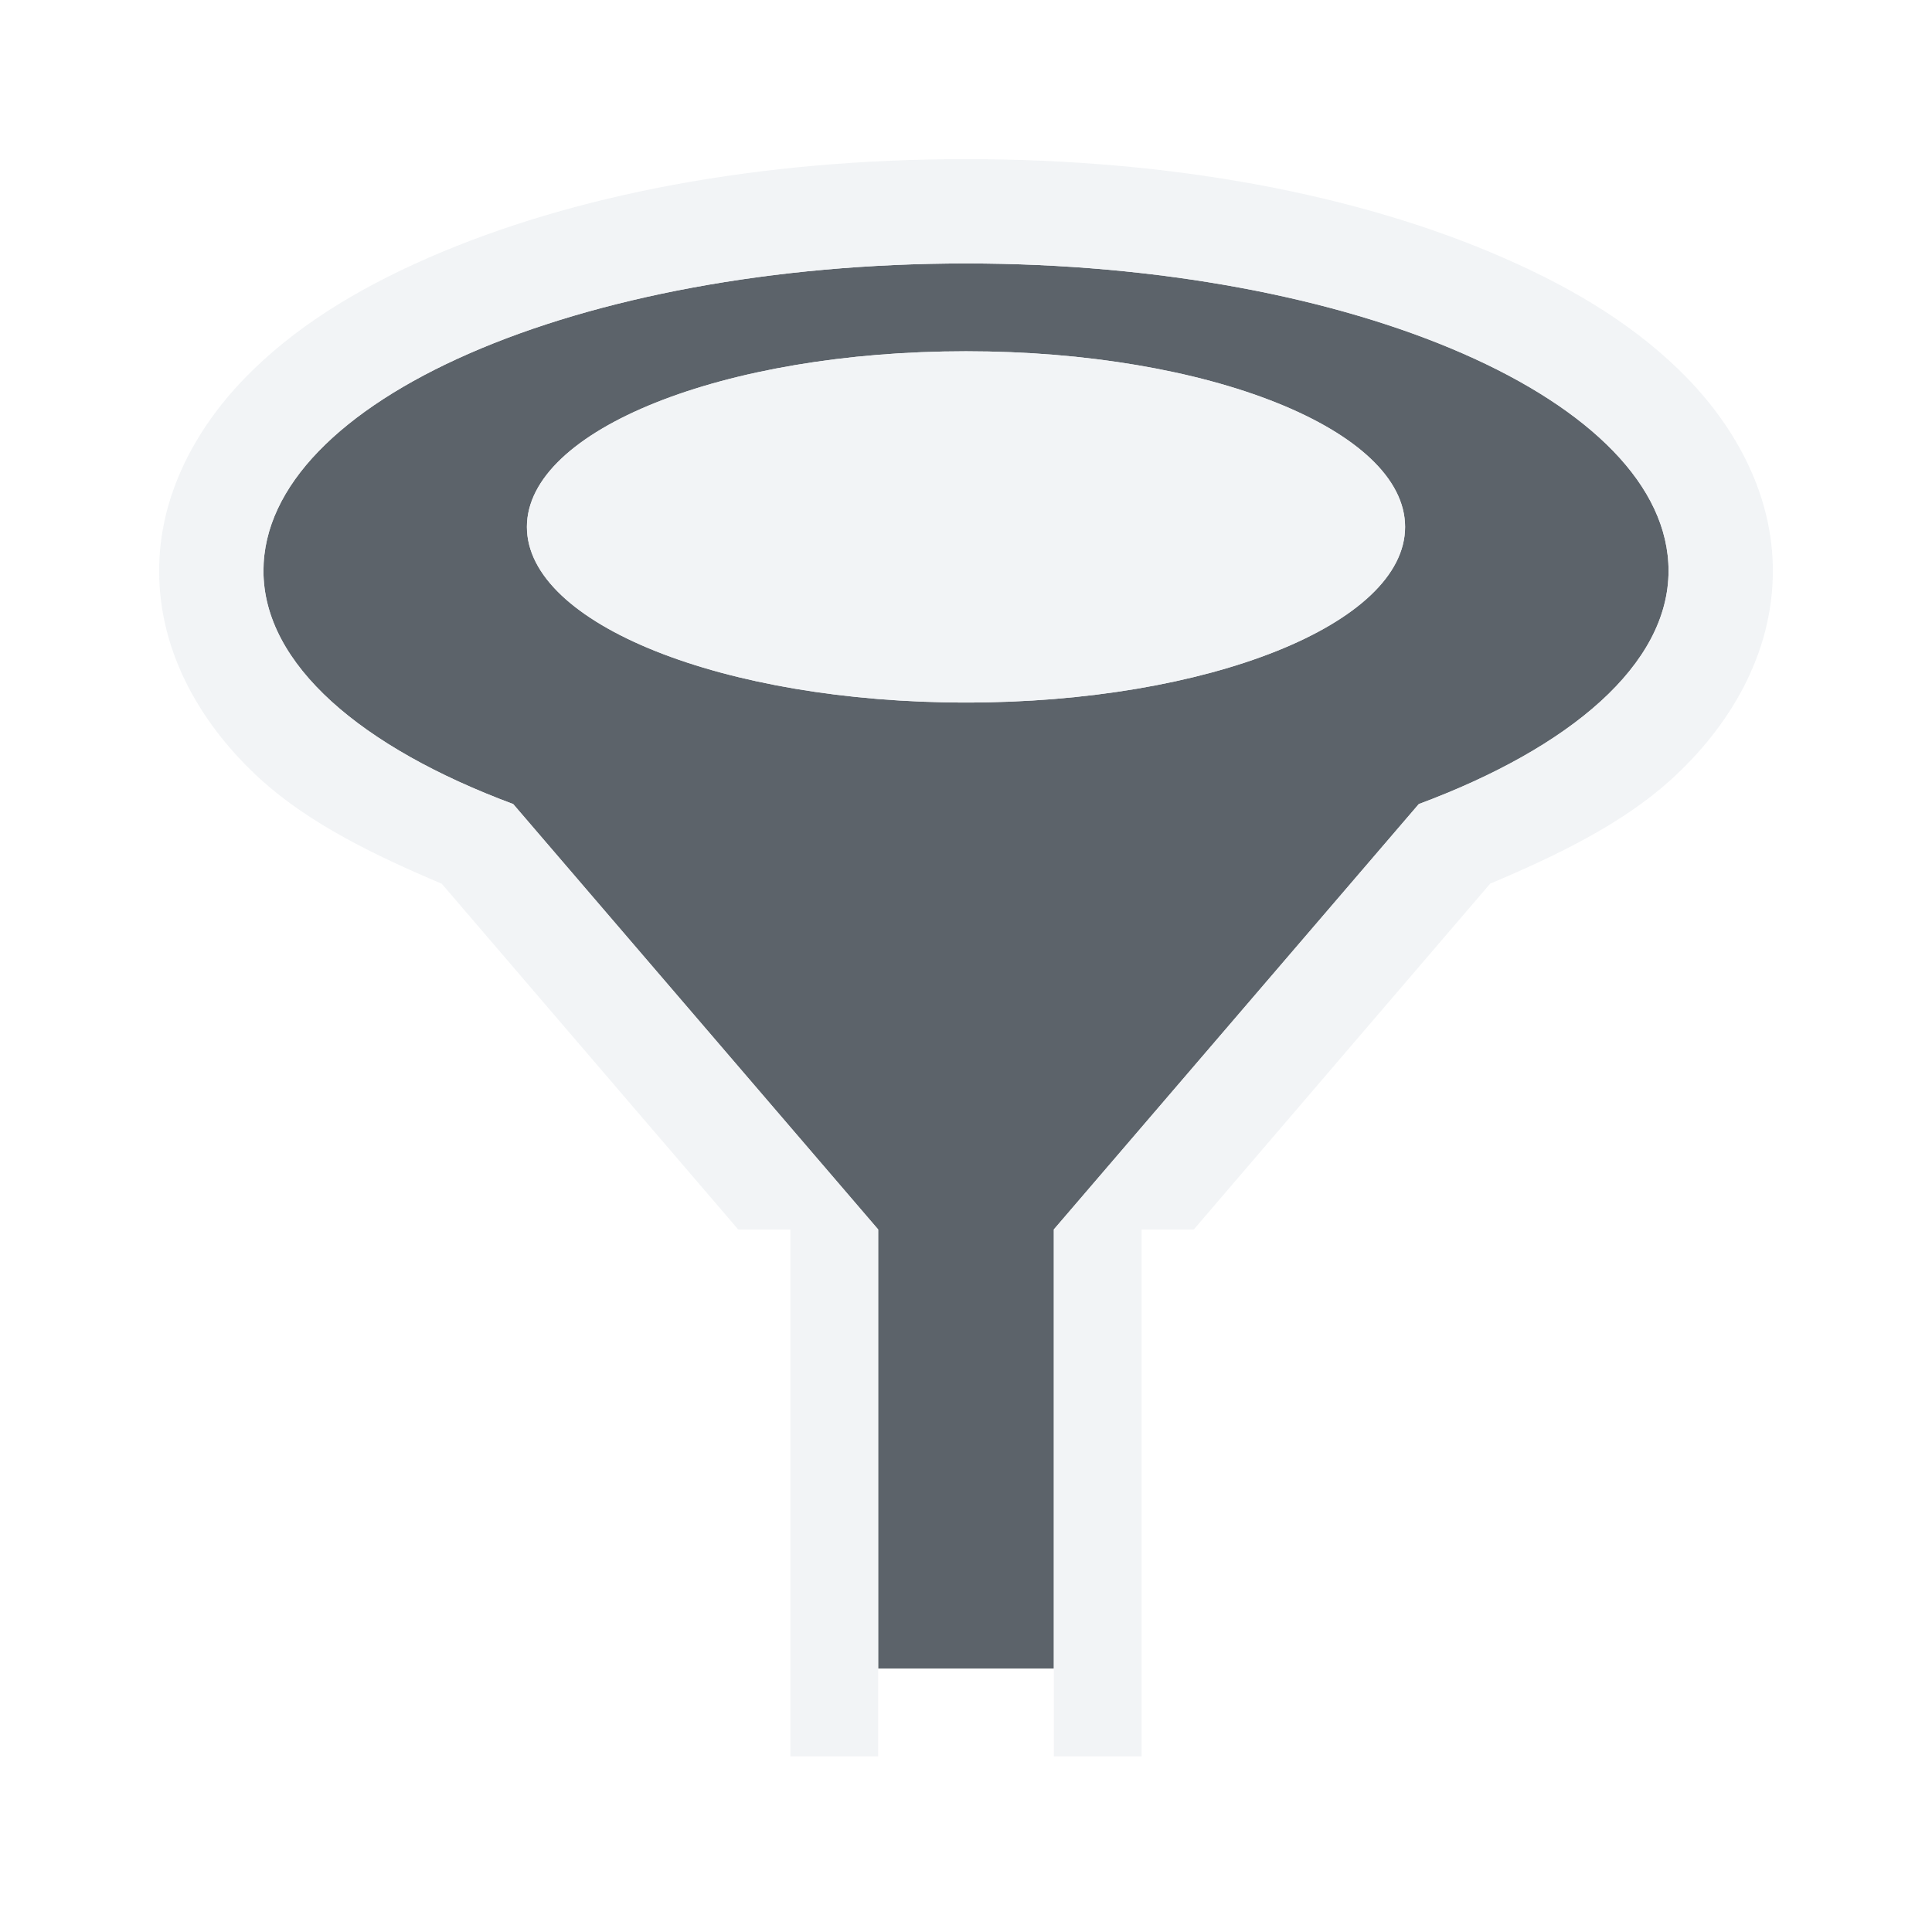
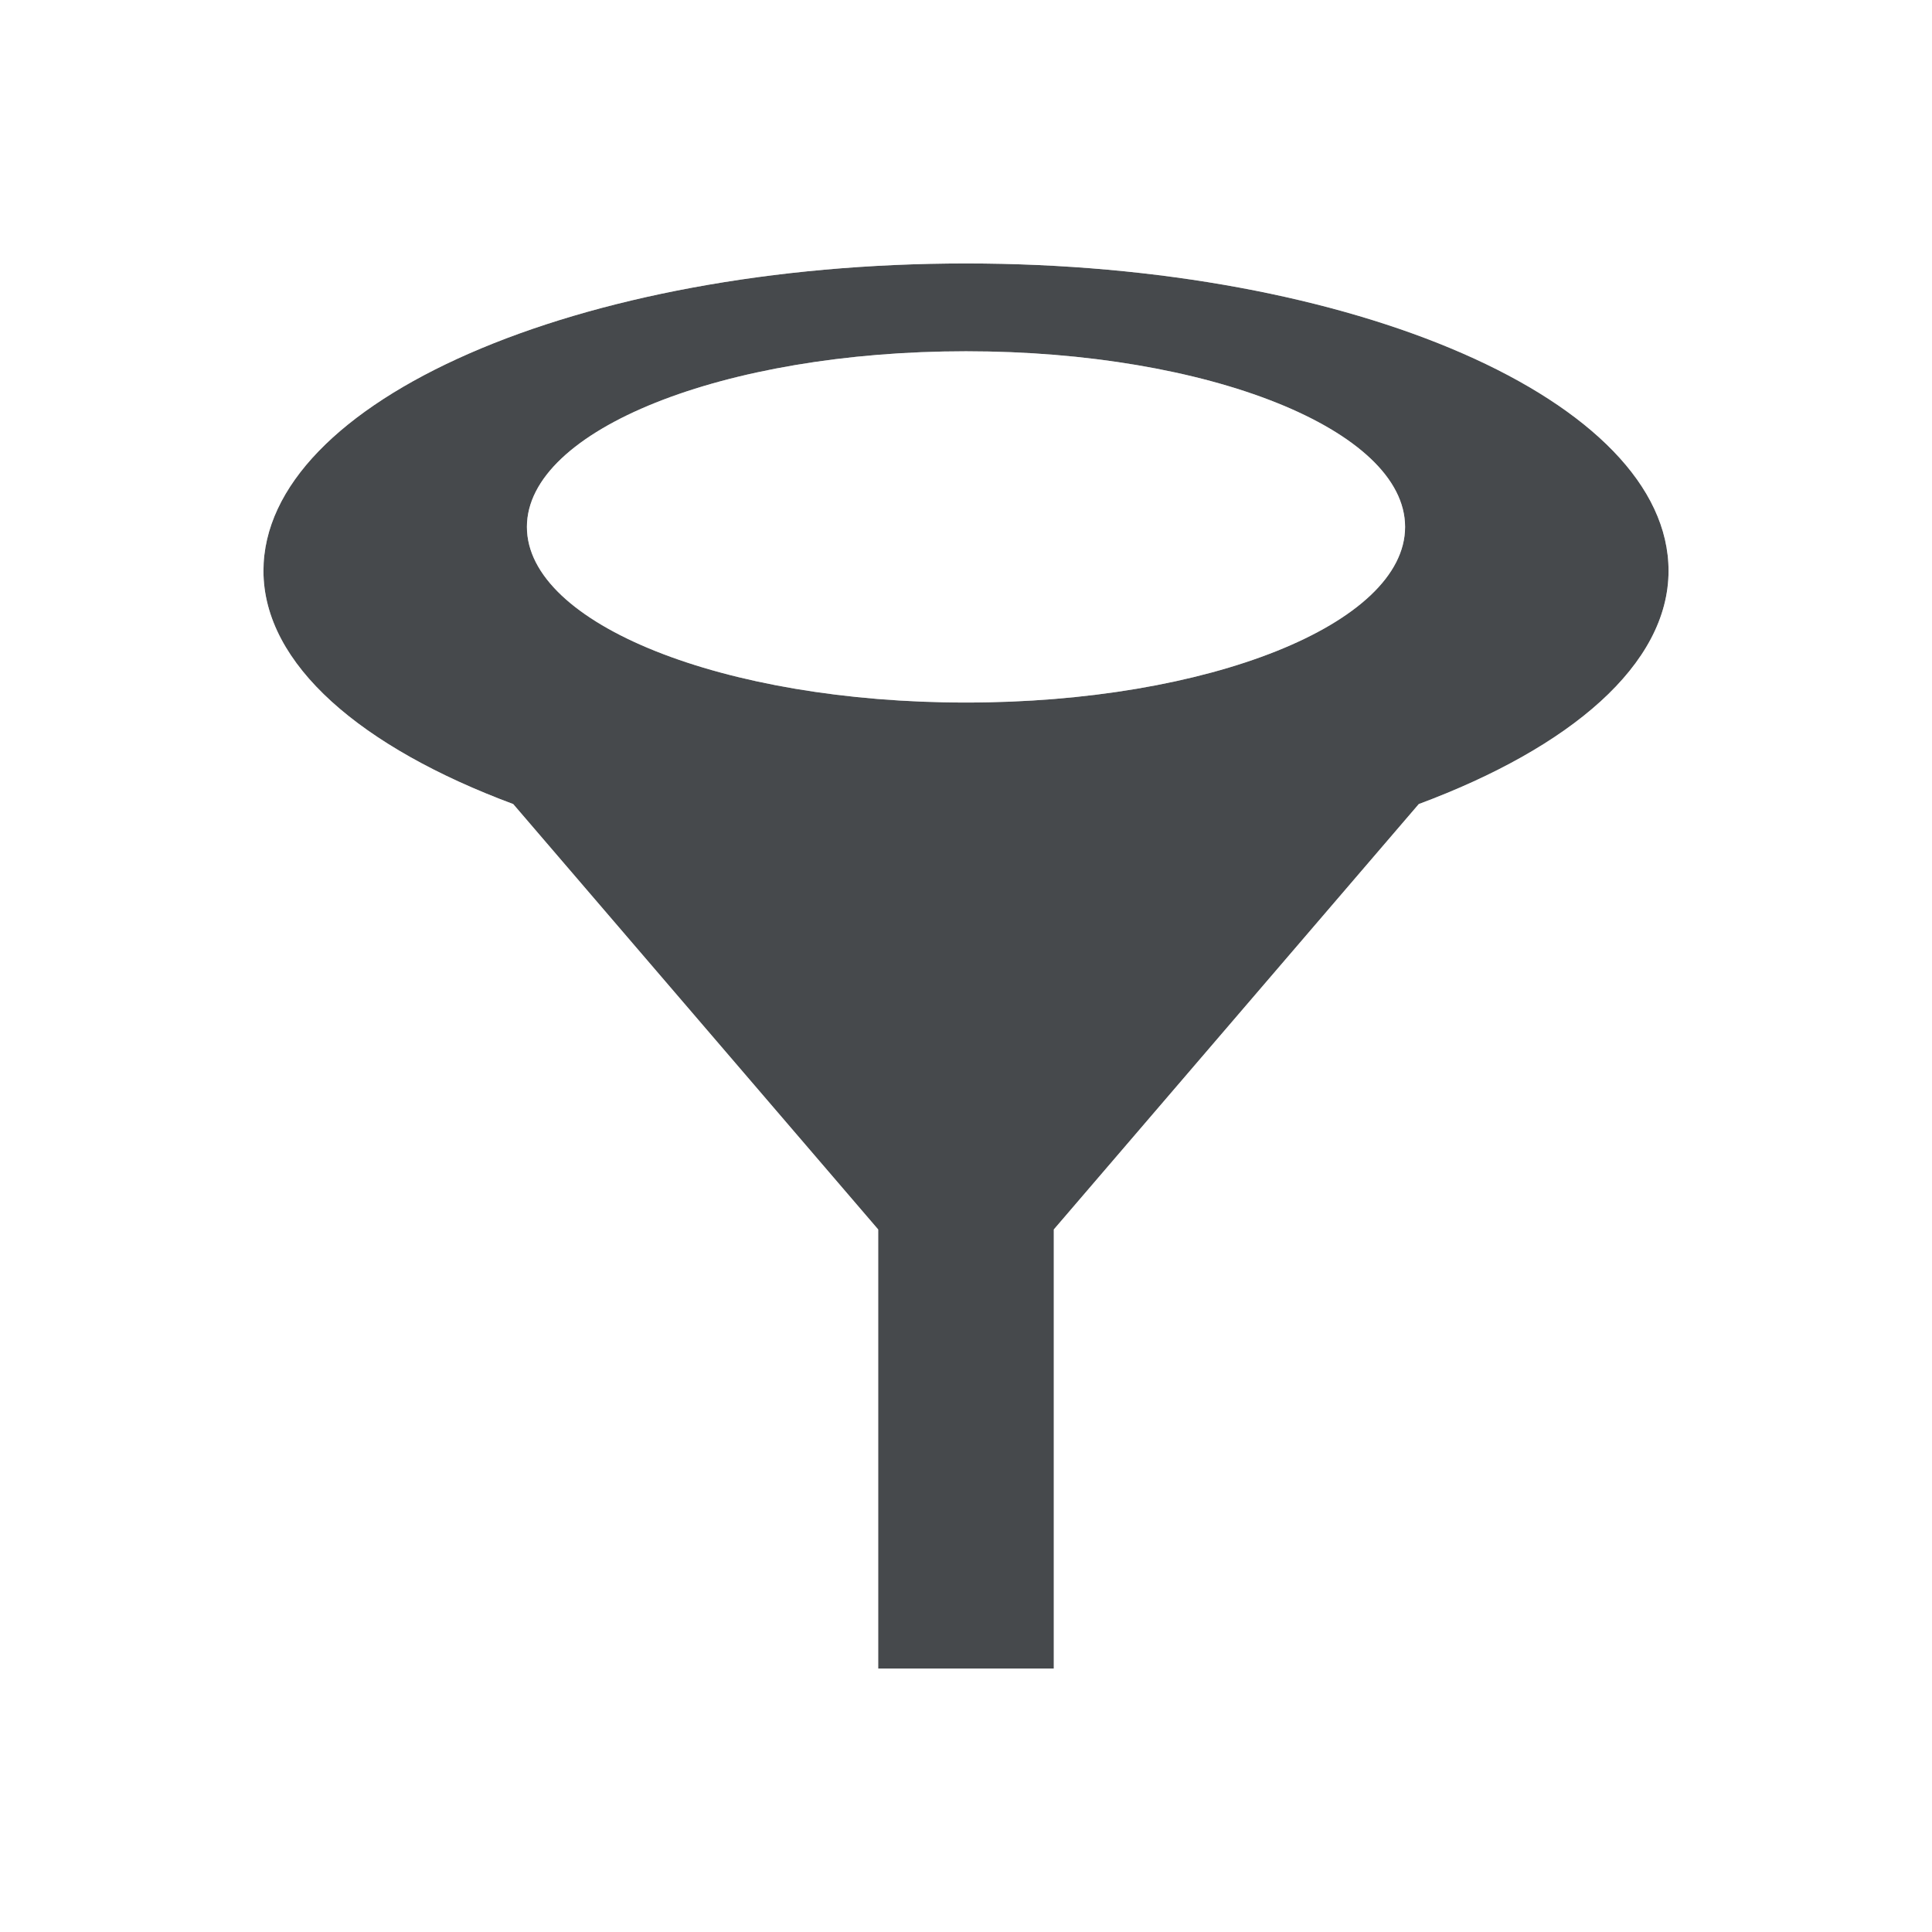
- <svg xmlns="http://www.w3.org/2000/svg" width="22" height="22" id="svg13094" version="1.1">
-   <defs id="defs13096" />
-   <path id="path2983" d="M 11,3 C 6.582,3 3,4.567 3,6.5 3,7.568 4.119,8.514 5.844,9.156 L 10,14 l 0,5 2,0 0,-5 4.156,-4.844 C 17.881,8.514 19,7.568 19,6.5 19,4.567 15.418,3 11,3 z m 0,1 c 2.761,0 5,0.895 5,2 0,1.105 -2.239,2 -5,2 C 8.239,8 6,7.105 6,6 6,4.895 8.239,4 11,4 z" style="color:#000000;fill:#27303a;fill-opacity:0.753;fill-rule:nonzero;stroke:none;stroke-width:2;marker:none;visibility:visible;display:inline;overflow:visible;enable-background:accumulate" />
-   <path style="font-size:medium;font-style:normal;font-variant:normal;font-weight:normal;font-stretch:normal;text-indent:0;text-align:start;text-decoration:none;line-height:normal;letter-spacing:normal;word-spacing:normal;text-transform:none;direction:ltr;block-progression:tb;writing-mode:lr-tb;text-anchor:start;baseline-shift:baseline;color:#000000;fill:#f1f3f5;fill-opacity:0.903;fill-rule:nonzero;stroke:none;stroke-width:2;marker:none;visibility:visible;display:inline;overflow:visible;enable-background:accumulate;font-family:Sans;-inkscape-font-specification:Sans" d="m 11,1.812 c -2.351,0 -4.472,0.402 -6.125,1.125 C 4.048,3.299 3.338,3.737 2.781,4.312 2.225,4.888 1.812,5.646 1.812,6.5 c 0,0.953 0.498,1.776 1.156,2.375 0.552,0.501 1.291,0.862 2.062,1.188 L 8.406,14 9,14 l 0,6 1,0 0,-1 0,-2 0,-3 L 5.844,9.156 C 4.119,8.514 3,7.568 3,6.5 3,4.567 6.582,3 11,3 c 4.418,0 8,1.567 8,3.5 0,1.068 -1.119,2.014 -2.844,2.656 L 12,14 l 0,3 0,2 0,1 1,0 0,-6 0.594,0 3.375,-3.938 C 17.74,9.737 18.48,9.376 19.031,8.875 19.69,8.276 20.188,7.453 20.188,6.5 20.188,5.646 19.775,4.888 19.219,4.312 18.662,3.737 17.952,3.299 17.125,2.938 15.472,2.214 13.351,1.812 11,1.812 z M 11,4 C 8.239,4 6,4.895 6,6 6,7.105 8.239,8 11,8 13.761,8 16,7.105 16,6 16,4.895 13.761,4 11,4 z" id="path3002" />
+ <svg xmlns="http://www.w3.org/2000/svg" id="a" width="22" height="22" version="1.1">
+   <defs id="f">
+     <style id="current-color-scheme" type="text/css">.ColorScheme-Text {color:#090d11;}.ColorScheme-Background{color:#ffffff;}</style>
+   </defs>
+   <path id="c" d="m11 3c-4.418 0-8 1.567-8 3.5 0 1.069 1.119 2.014 2.844 2.656l4.156 4.844v5h2v-5l4.156-4.844c1.725-0.642 2.844-1.588 2.844-2.656 0-1.933-3.582-3.5-8-3.5zm0 1c2.761 0 5 0.895 5 2s-2.239 2-5 2c-2.761 0-5-0.895-5-2s2.239-2 5-2z" style="fill-opacity:.75;fill:currentColor" class="ColorScheme-Text" />
+   <path id="b" d="m11 2c-2.315 0-4.403 0.396-6.031 1.108-0.814 0.356-1.513 0.787-2.062 1.354-0.548 0.567-0.954 1.313-0.954 2.154 0 0.938 0.49 1.749 1.139 2.338 0.543 0.494 1.271 0.848 2.031 1.169l3.323 3.877h0.554v6h1v-1-2-3l-4.156-4.844c-1.725-0.642-2.844-1.588-2.844-2.656 0-1.933 3.582-3.5 8-3.5s8 1.567 8 3.5c0 1.069-1.119 2.014-2.844 2.656l-4.156 4.844v3 2 1h1v-6h0.554l3.323-3.877c0.759-0.321 1.488-0.676 2.031-1.169 0.648-0.589 1.139-1.4 1.139-2.338 0-0.841-0.406-1.587-0.954-2.154-0.548-0.567-1.248-0.998-2.062-1.354-1.628-0.712-3.716-1.108-6.031-1.108zm0 2c-2.761 0-5 0.895-5 2s2.239 2 5 2c2.761 0 5-0.895 5-2s-2.239-2-5-2z" style="fill-opacity:.5;fill:currentColor" class="ColorScheme-Background" />
</svg>
